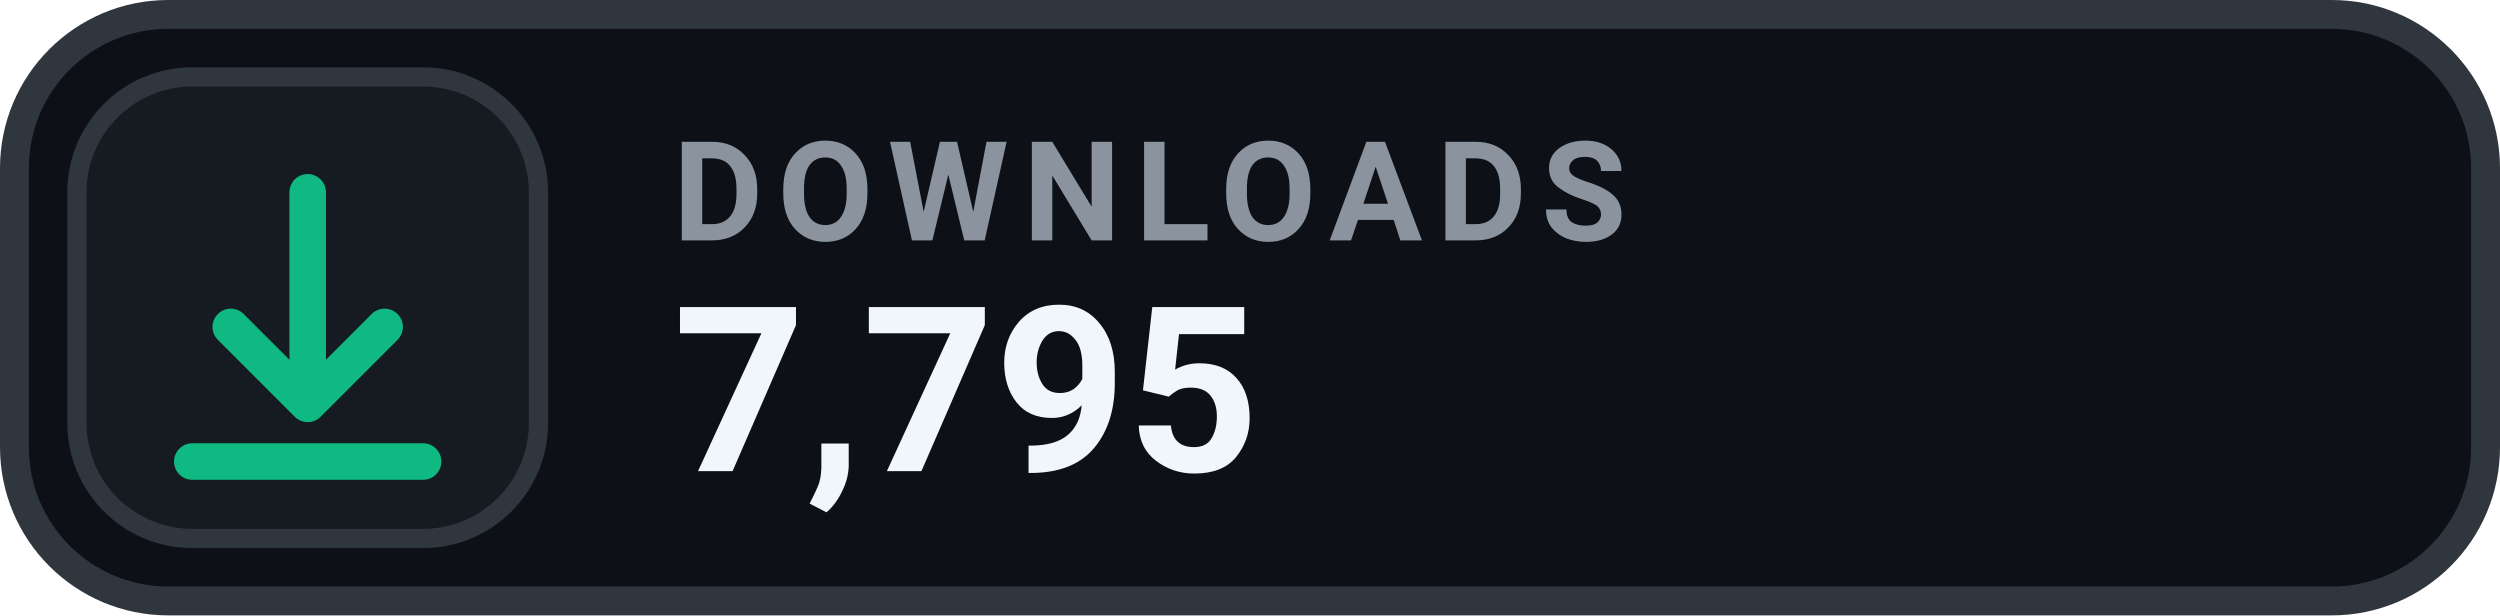
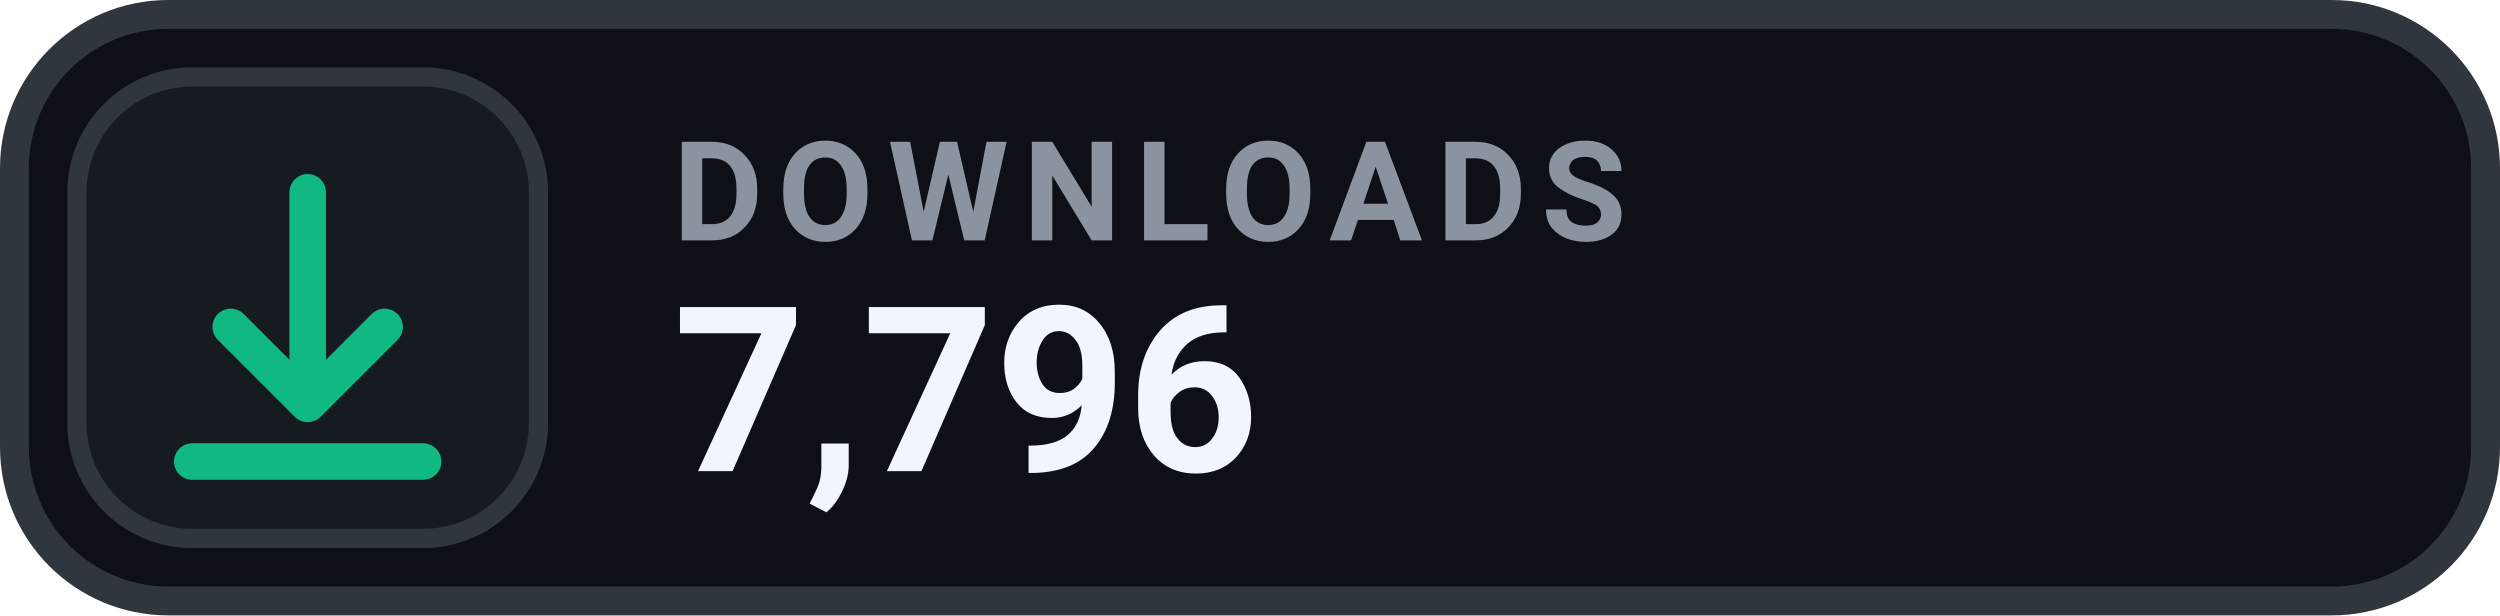
- <svg xmlns="http://www.w3.org/2000/svg" width="130" height="32" viewBox="0 0 130 32" role="img" aria-label="DOWNLOADS 7,795">
+ <svg xmlns="http://www.w3.org/2000/svg" width="130" height="32" viewBox="0 0 130 32" role="img" aria-label="DOWNLOADS 7,796">
  <rect x=".75" y=".75" width="128.5" height="30.5" rx="8" fill="#0D1117" stroke="#30363D" stroke-width="1.5" />
  <rect x="4" y="4" width="24" height="24" rx="6" fill="#161B22" stroke="#30363D" stroke-width="1" />
  <g transform="translate(16 16)" style="color:#10B981;">
    <path d="M0 -6 v11 m0 0 l4 -4 m-4 4 l-4 -4 M-6 8 h12" fill="none" stroke="currentColor" stroke-width="1.9" stroke-linecap="round" stroke-linejoin="round" />
  </g>
  <text x="35" y="12.5" fill="#8B949E" font-family="-apple-system,BlinkMacSystemFont,'Segoe UI',Roboto,Helvetica,Arial,sans-serif" font-size="7.2" font-weight="700" letter-spacing=".75">DOWNLOADS</text>
-   <text x="35" y="24.5" fill="#F0F6FC" font-family="-apple-system,BlinkMacSystemFont,'Segoe UI',Roboto,Helvetica,Arial,sans-serif" font-size="12" font-weight="700">7,795</text>
+   <text x="35" y="24.5" fill="#F0F6FC" font-family="-apple-system,BlinkMacSystemFont,'Segoe UI',Roboto,Helvetica,Arial,sans-serif" font-size="12" font-weight="700">7,796</text>
</svg>
